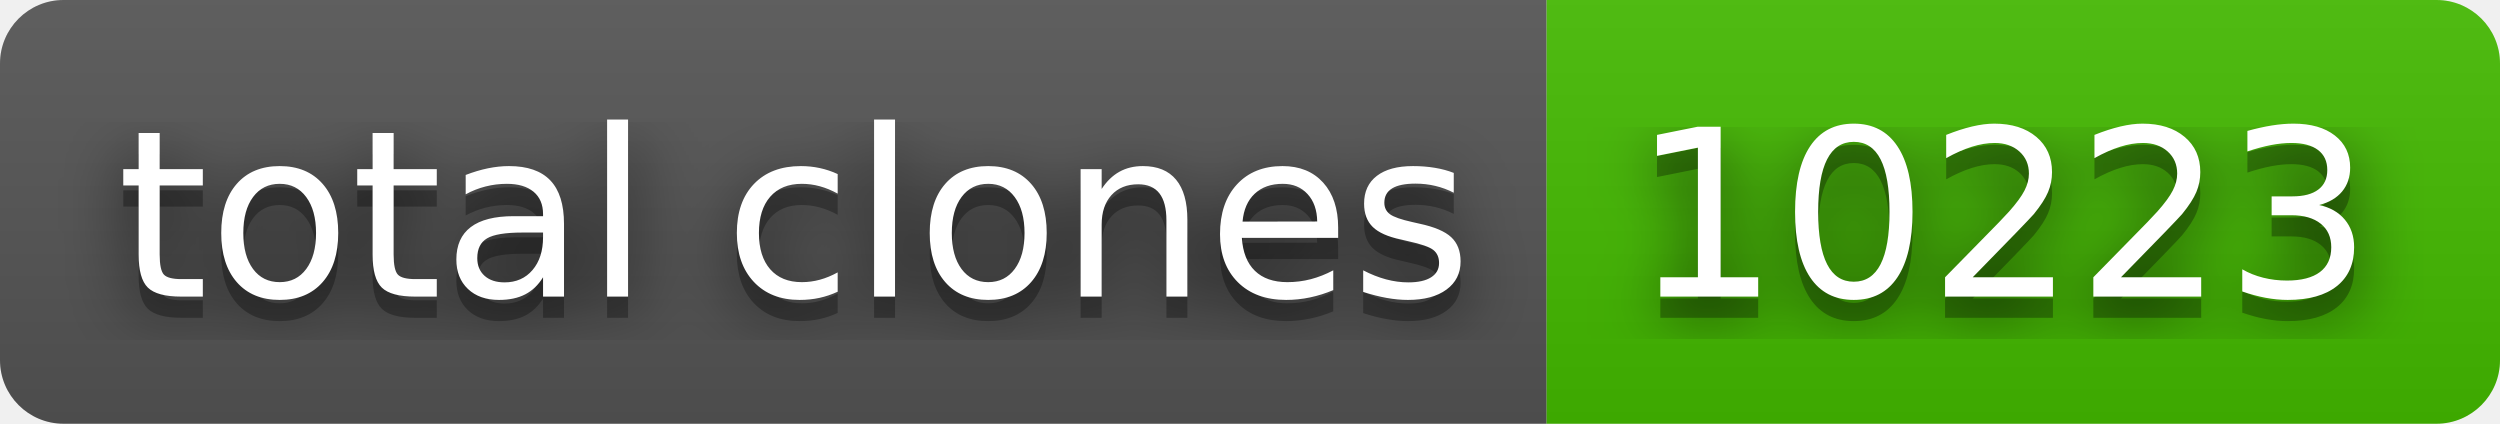
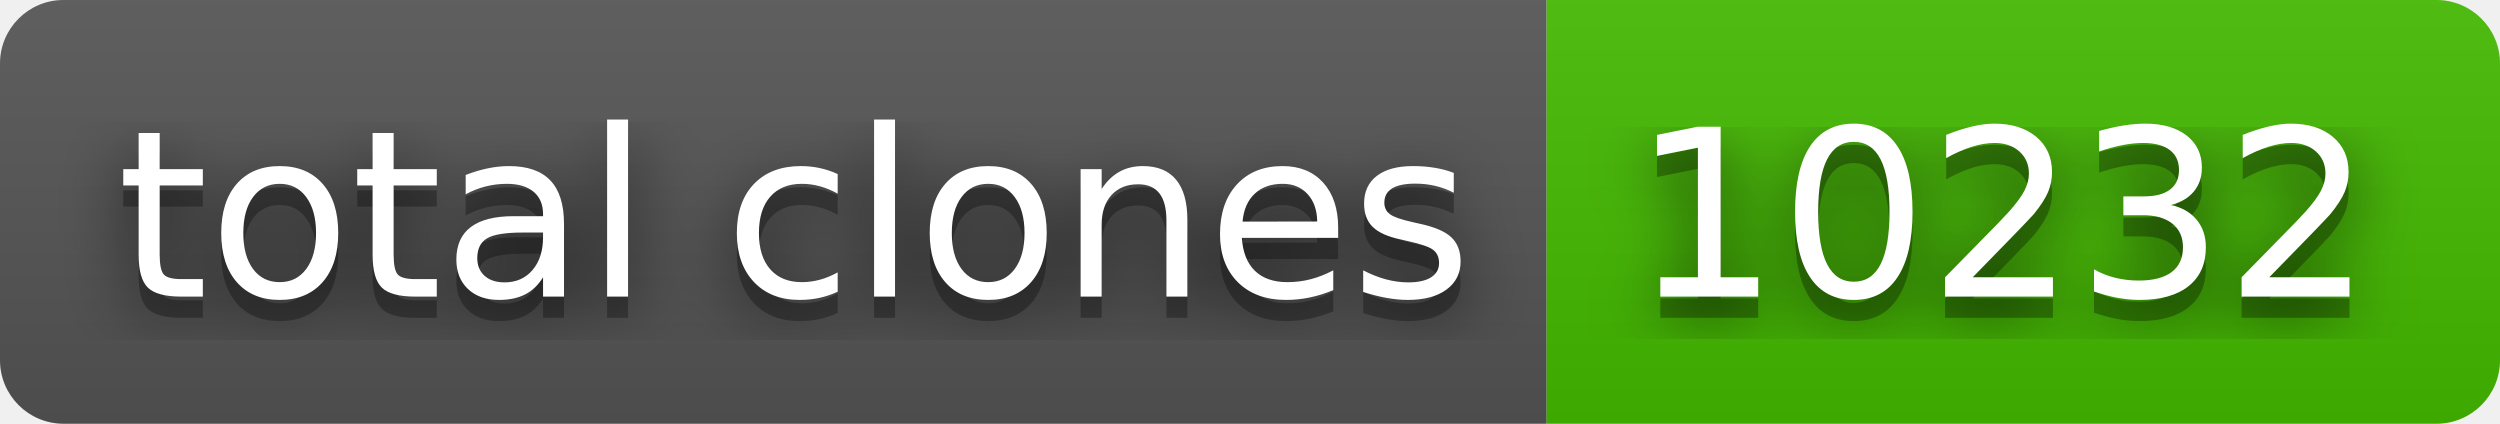
- <svg xmlns="http://www.w3.org/2000/svg" width="118" height="20" role="img" aria-label="total clones: 10223">
+ <svg xmlns="http://www.w3.org/2000/svg" width="118" height="20" role="img" aria-label="total clones: 10232">
  <filter id="blur">
    <feGaussianBlur stdDeviation="16" />
  </filter>
  <linearGradient id="s" x2="0" y2="100%">
    <stop offset="0" stop-color="#bbb" stop-opacity=".1" />
    <stop offset="1" stop-opacity=".1" />
  </linearGradient>
  <clipPath id="r">
    <rect width="118" height="20" rx="3" />
  </clipPath>
  <g clip-path="url(#r)">
    <rect width="73" height="20" fill="#555" />
    <rect x="73" width="45" height="20" fill="#4b0" />
    <rect width="118" height="20" fill="url(#s)" />
  </g>
  <g fill="#fff" text-anchor="middle" font-family="Verdana,Geneva,DejaVu Sans,sans-serif" text-rendering="geometricPrecision" font-size="110">
    <g transform="scale(.1)">
      <g aria-hidden="true" fill="#010101">
        <text x="375" y="150" fill-opacity=".8" filter="url(#blur)" textLength="630">total clones</text>
        <text x="375" y="150" fill-opacity=".3" textLength="630">total clones</text>
      </g>
      <text x="375" y="140" textLength="630">total clones</text>
    </g>
    <g transform="scale(.1)">
      <g aria-hidden="true" fill="#010101">
-         <text x="945" y="150" fill-opacity=".8" filter="url(#blur)" textLength="350">10223</text>
-         <text x="945" y="150" fill-opacity=".3" textLength="350">10223</text>
+         <text x="945" y="150" fill-opacity=".8" filter="url(#blur)" textLength="350">10232</text>
+         <text x="945" y="150" fill-opacity=".3" textLength="350">10232</text>
      </g>
-       <text x="945" y="140" textLength="350">10223</text>
+       <text x="945" y="140" textLength="350">10232</text>
    </g>
  </g>
</svg>
